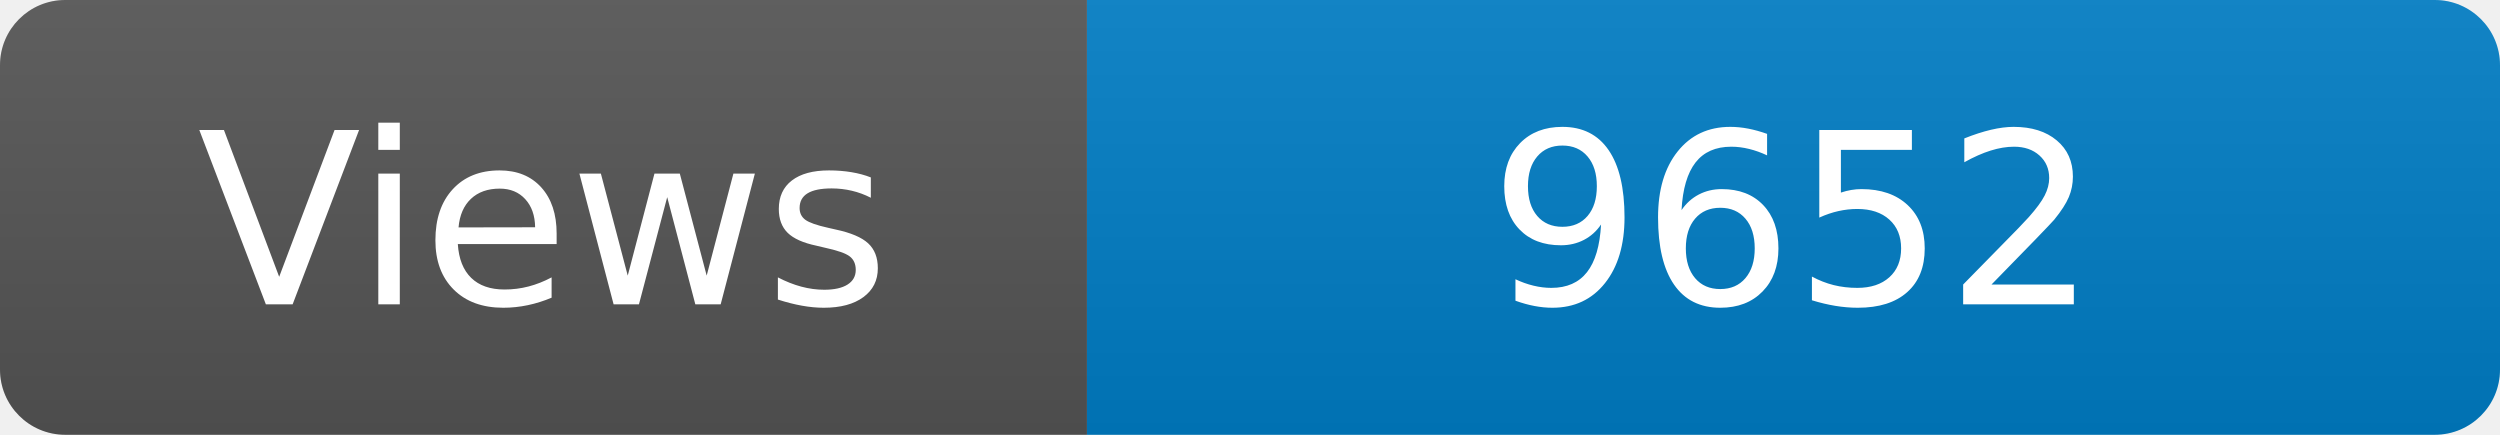
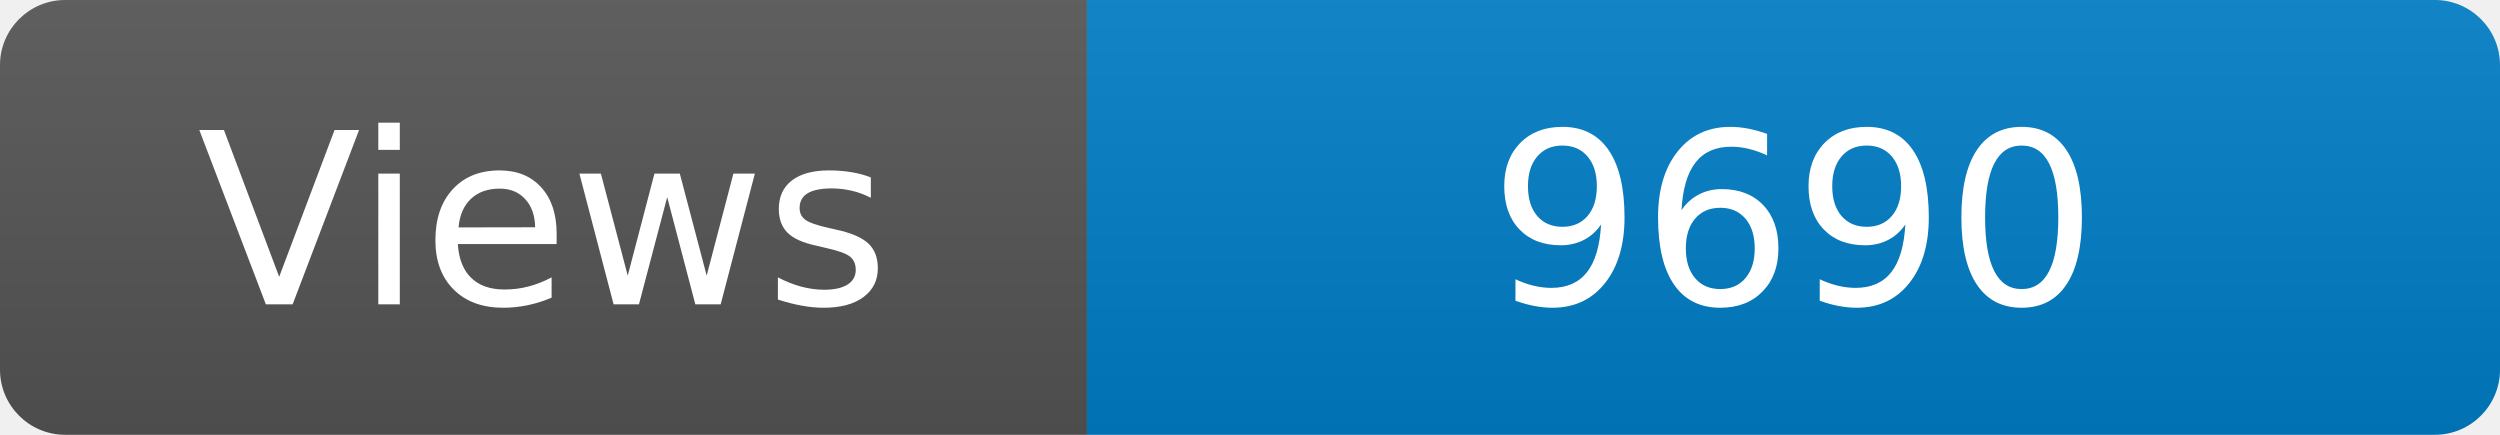
<svg xmlns="http://www.w3.org/2000/svg" width="115" height="20" role="img" aria-label="Maintained?: yes">
  <linearGradient id="s" x2="0" y2="100%">
    <stop offset="0" stop-color="#bbb" stop-opacity=".1" />
    <stop offset="1" stop-opacity=".1" />
  </linearGradient>
  <clipPath id="r">
    <rect width="115" height="20" rx="3" fill="#fff" />
  </clipPath>
  <g clip-path="url(#r)">
    <rect width="50" height="20" fill="#555" />
    <rect x="50" width="160" height="20" fill="#007ec6" />
    <rect width="115" height="20" fill="url(#s)" />
  </g>
  <g fill="#fff" text-anchor="middle" font-family="Verdana,Geneva,DejaVu Sans,sans-serif" font-size="110">
    <text x="250" y="140" transform="scale(.1)" fill="#fff">Views</text>
-     <text x="825" y="140" transform="scale(.1)" fill="#fff">9652</text>
+     <text x="825" y="140" transform="scale(.1)" fill="#fff">9690</text>
  </g>
</svg>
